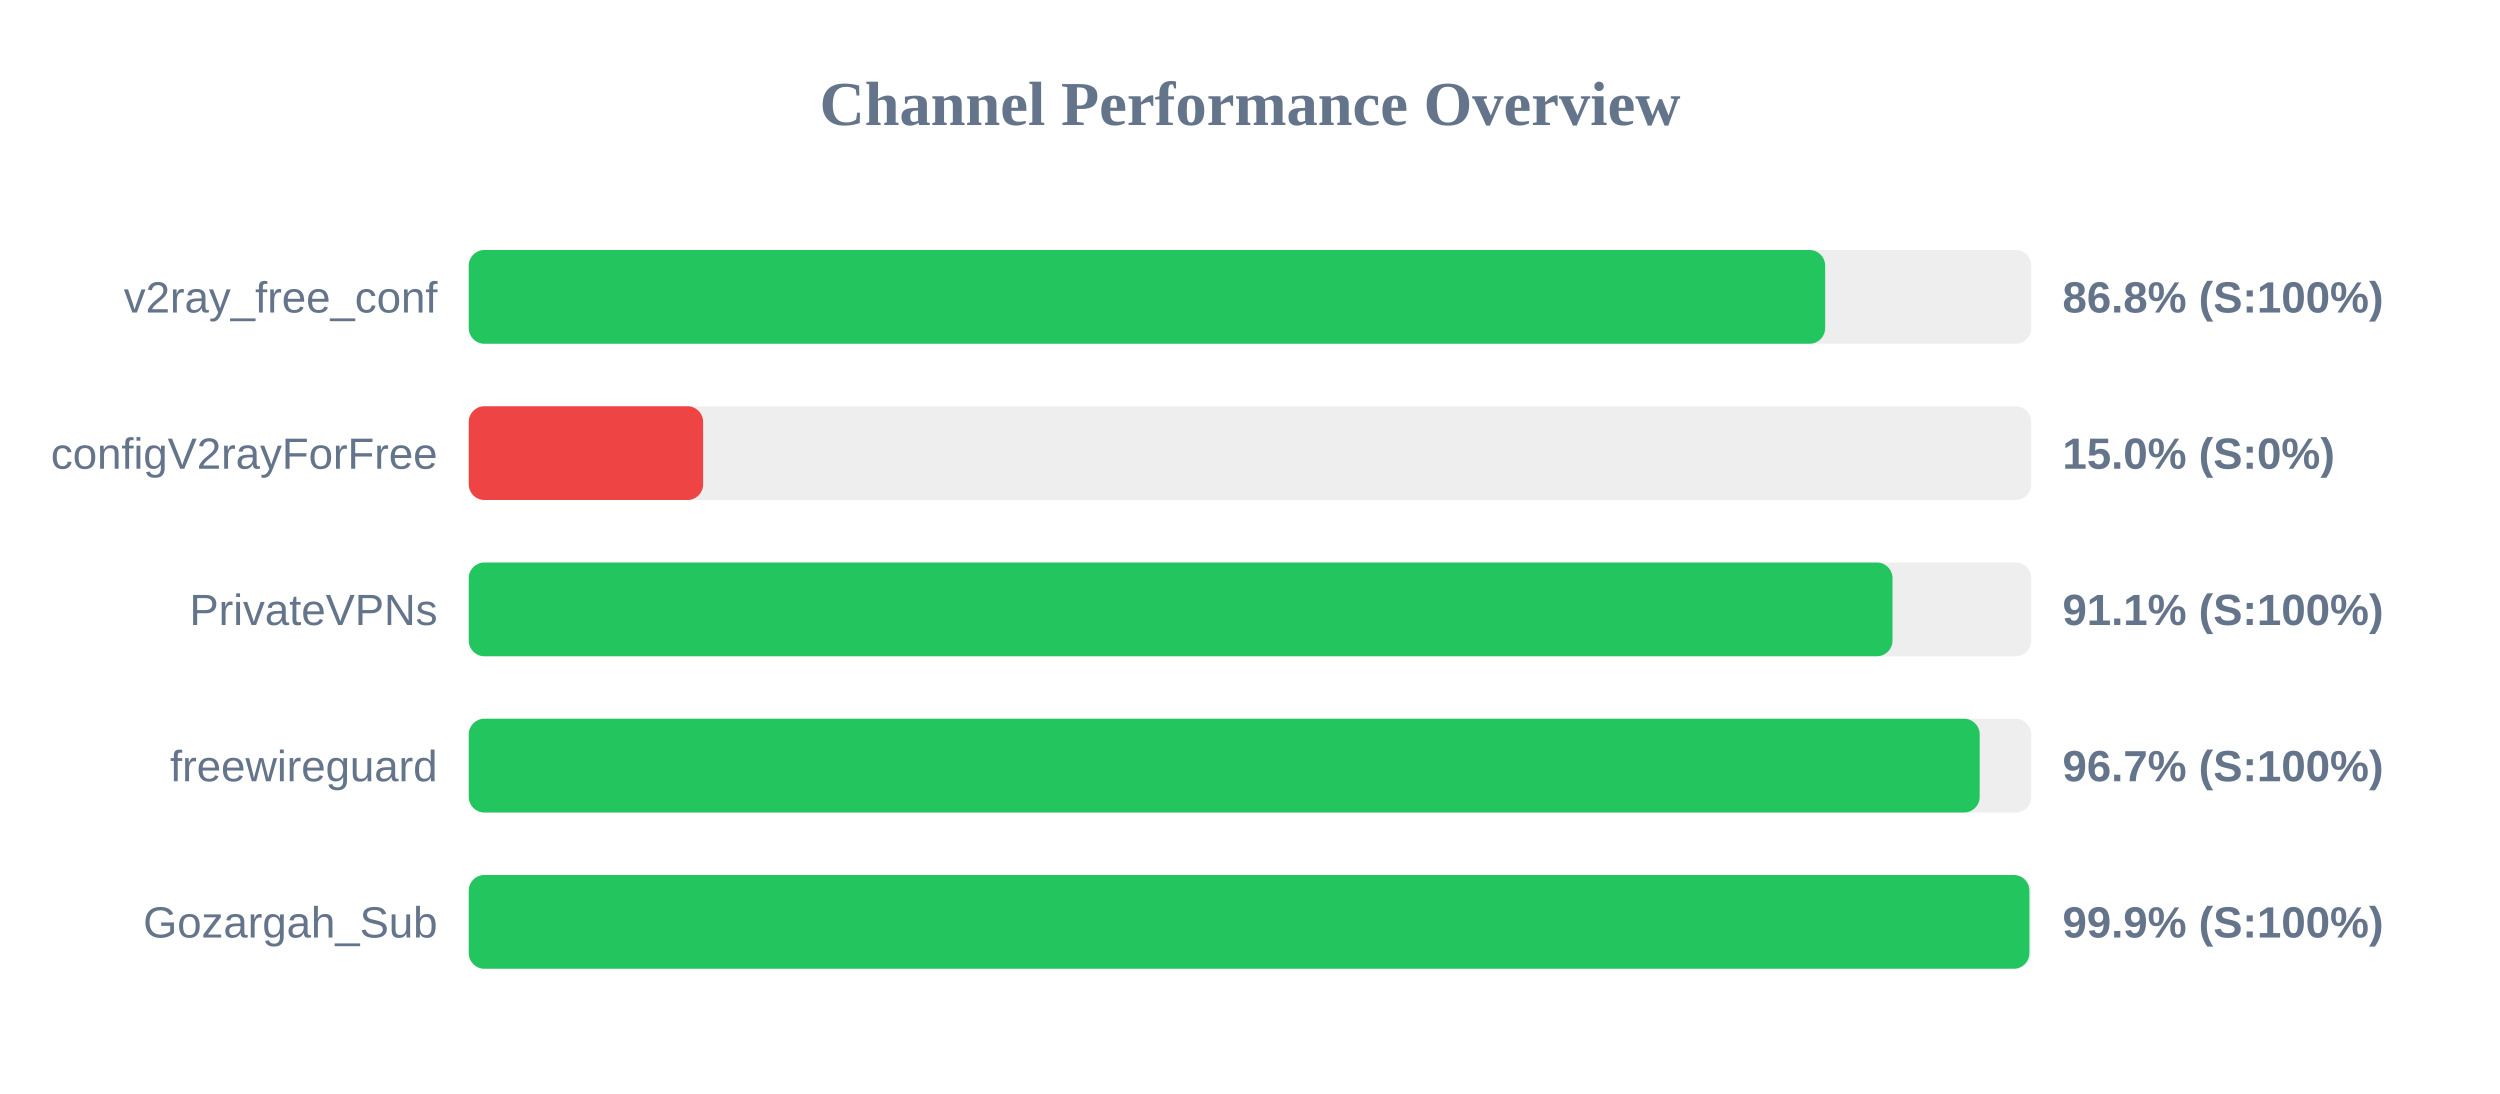
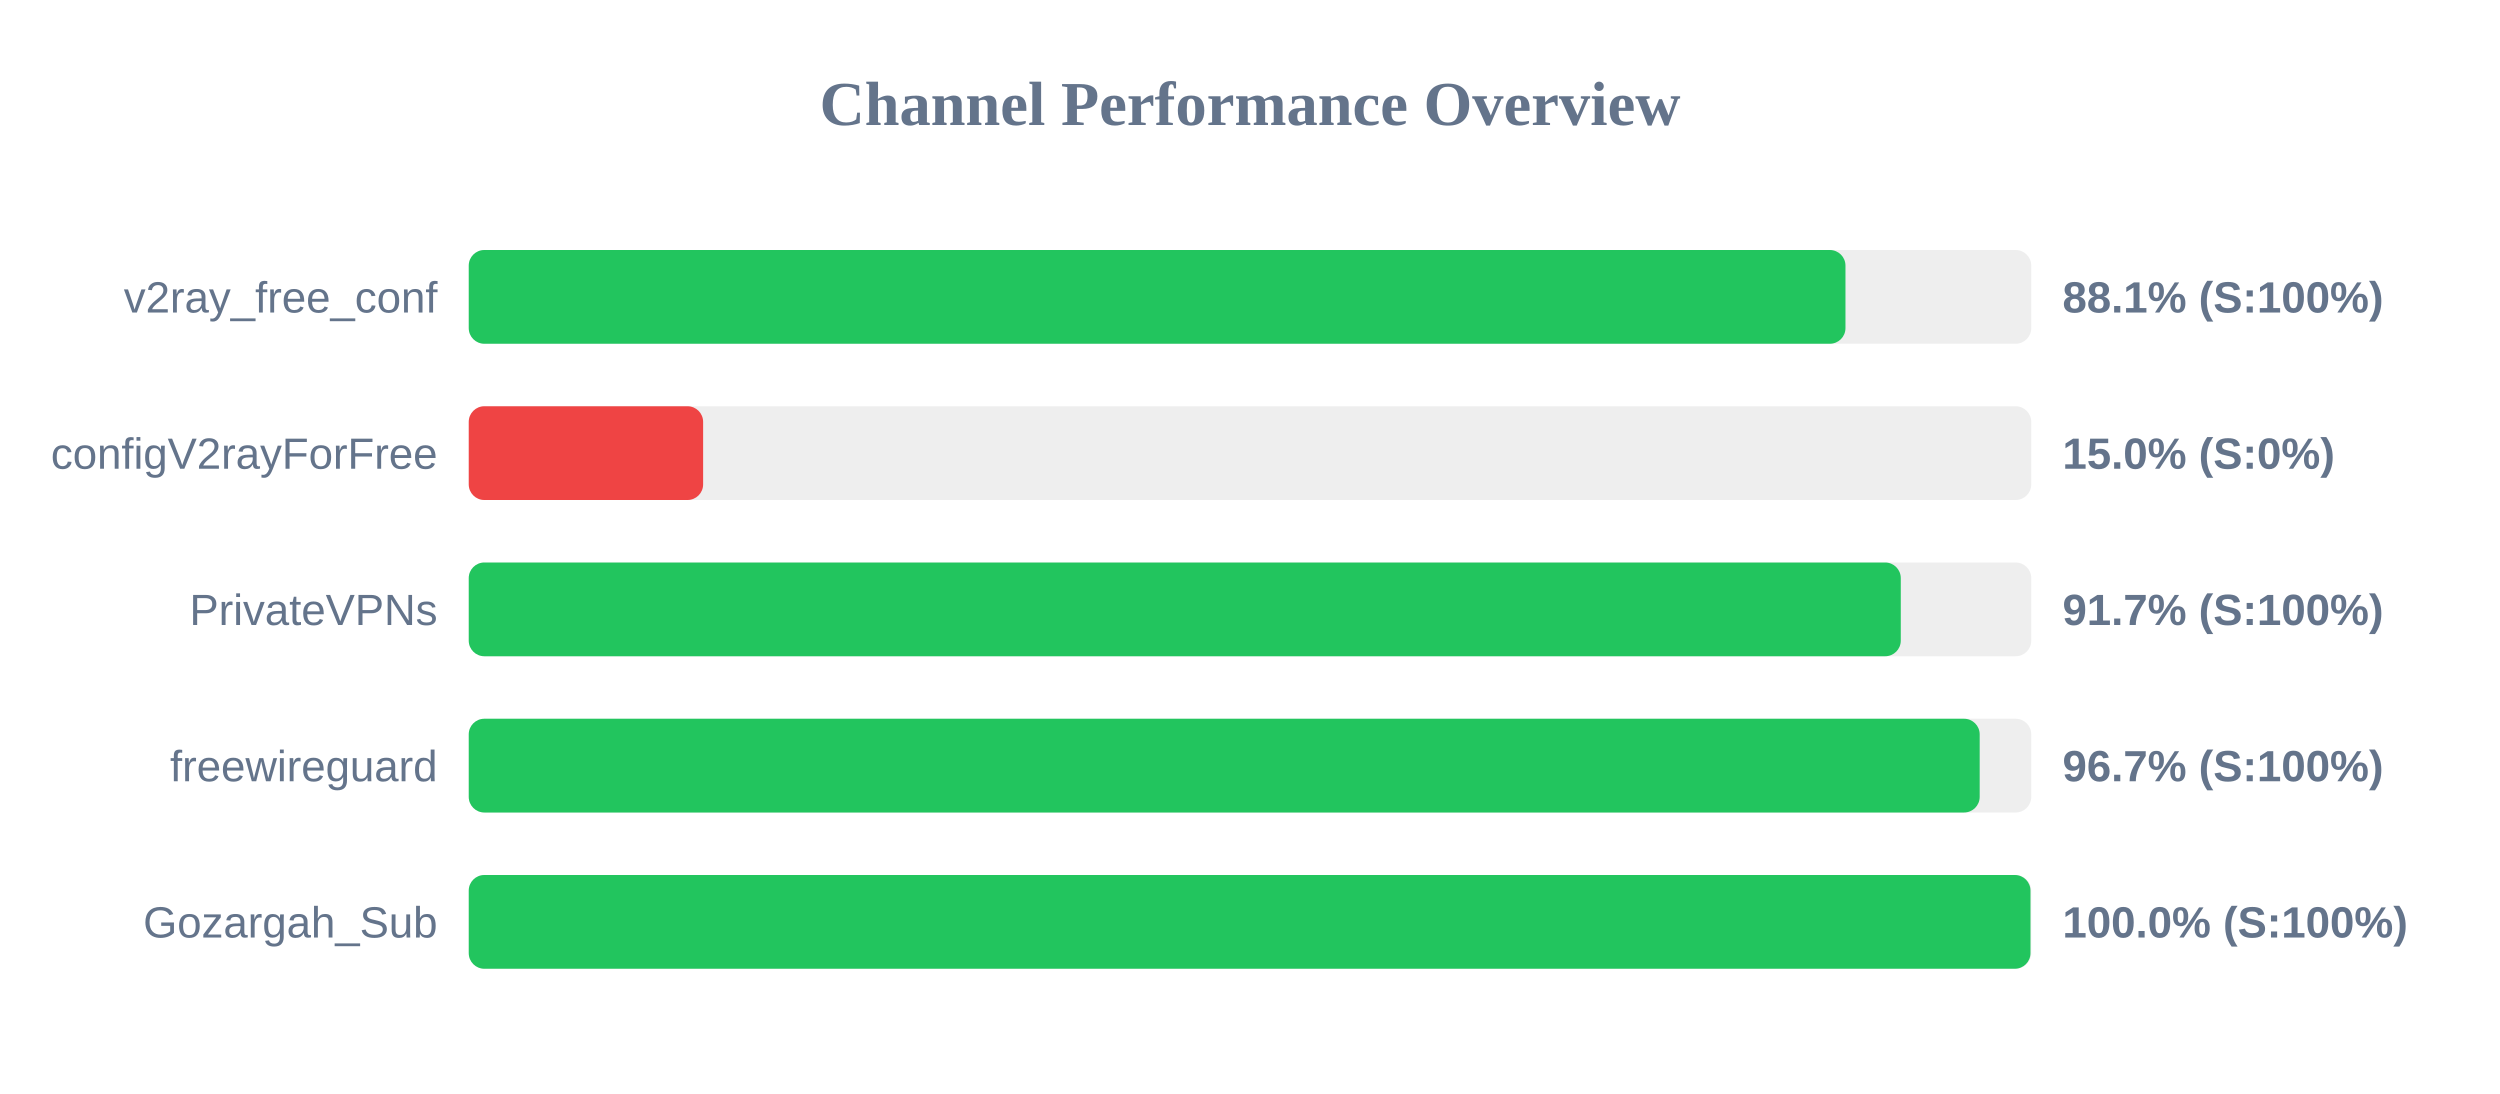
<svg xmlns="http://www.w3.org/2000/svg" width="800" height="350" version="1.1">
  <style>
        .row { font: 14px Arial; fill: #64748b; }
        .score { font: bold 14px Arial; fill: #64748b; }
    </style>
  <text x="400" y="40" text-anchor="middle" font-size="20px" font-weight="bold" fill="#64748b">Channel Performance Overview</text>
  <rect x="150" y="80" width="500" height="30" fill="#eee" rx="5" />
-   <rect x="150" y="80" width="434.05" height="30" fill="#22c55e" rx="5" />
+   <rect x="150" y="80" width="440.55" height="30" fill="#22c55e" rx="5" />
  <text x="140" y="100" text-anchor="end" class="row">v2ray_free_conf</text>
-   <text x="660" y="100" text-anchor="start" class="score">86.8% (S:100%)</text>
+   <text x="660" y="100" text-anchor="start" class="score">88.1% (S:100%)</text>
  <rect x="150" y="130" width="500" height="30" fill="#eee" rx="5" />
  <rect x="150" y="130" width="75.0" height="30" fill="#ef4444" rx="5" />
  <text x="140" y="150" text-anchor="end" class="row">configV2rayForFree</text>
  <text x="660" y="150" text-anchor="start" class="score">15.0% (S:0%)</text>
  <rect x="150" y="180" width="500" height="30" fill="#eee" rx="5" />
-   <rect x="150" y="180" width="455.6" height="30" fill="#22c55e" rx="5" />
+   <rect x="150" y="180" width="458.25" height="30" fill="#22c55e" rx="5" />
  <text x="140" y="200" text-anchor="end" class="row">PrivateVPNs</text>
-   <text x="660" y="200" text-anchor="start" class="score">91.1% (S:100%)</text>
+   <text x="660" y="200" text-anchor="start" class="score">91.7% (S:100%)</text>
  <rect x="150" y="230" width="500" height="30" fill="#eee" rx="5" />
  <rect x="150" y="230" width="483.5" height="30" fill="#22c55e" rx="5" />
  <text x="140" y="250" text-anchor="end" class="row">freewireguard</text>
  <text x="660" y="250" text-anchor="start" class="score">96.7% (S:100%)</text>
  <rect x="150" y="280" width="500" height="30" fill="#eee" rx="5" />
-   <rect x="150" y="280" width="499.4" height="30" fill="#22c55e" rx="5" />
+   <rect x="150" y="280" width="499.75" height="30" fill="#22c55e" rx="5" />
  <text x="140" y="300" text-anchor="end" class="row">Gozargah_Sub</text>
-   <text x="660" y="300" text-anchor="start" class="score">99.9% (S:100%)</text>
+   <text x="660" y="300" text-anchor="start" class="score">100.0% (S:100%)</text>
</svg>
